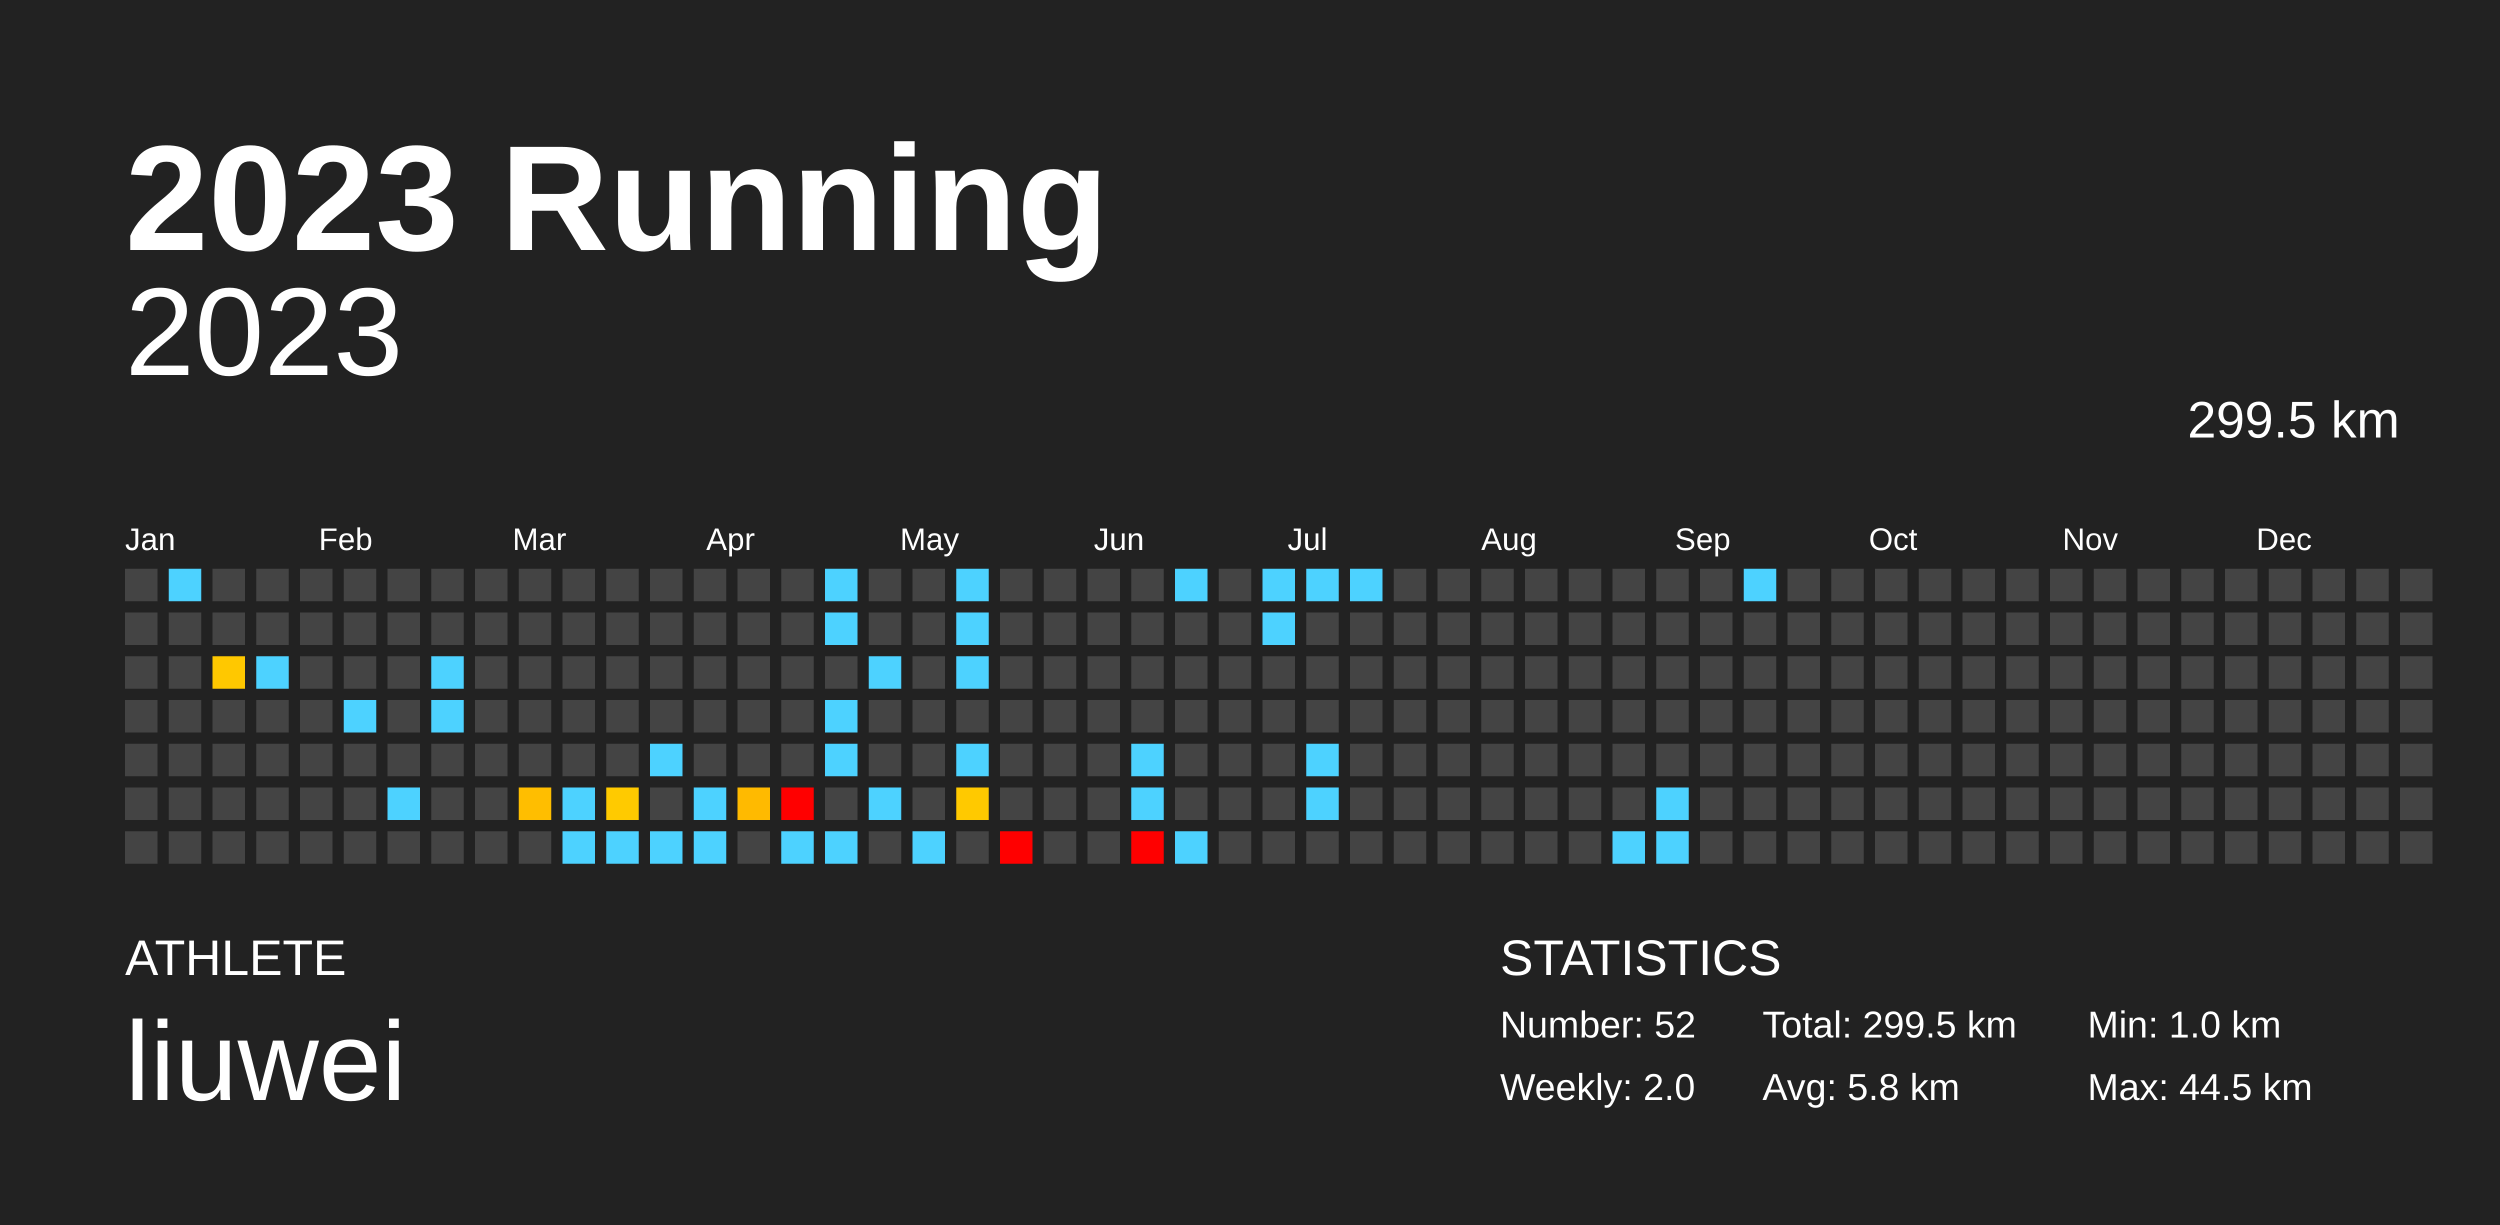
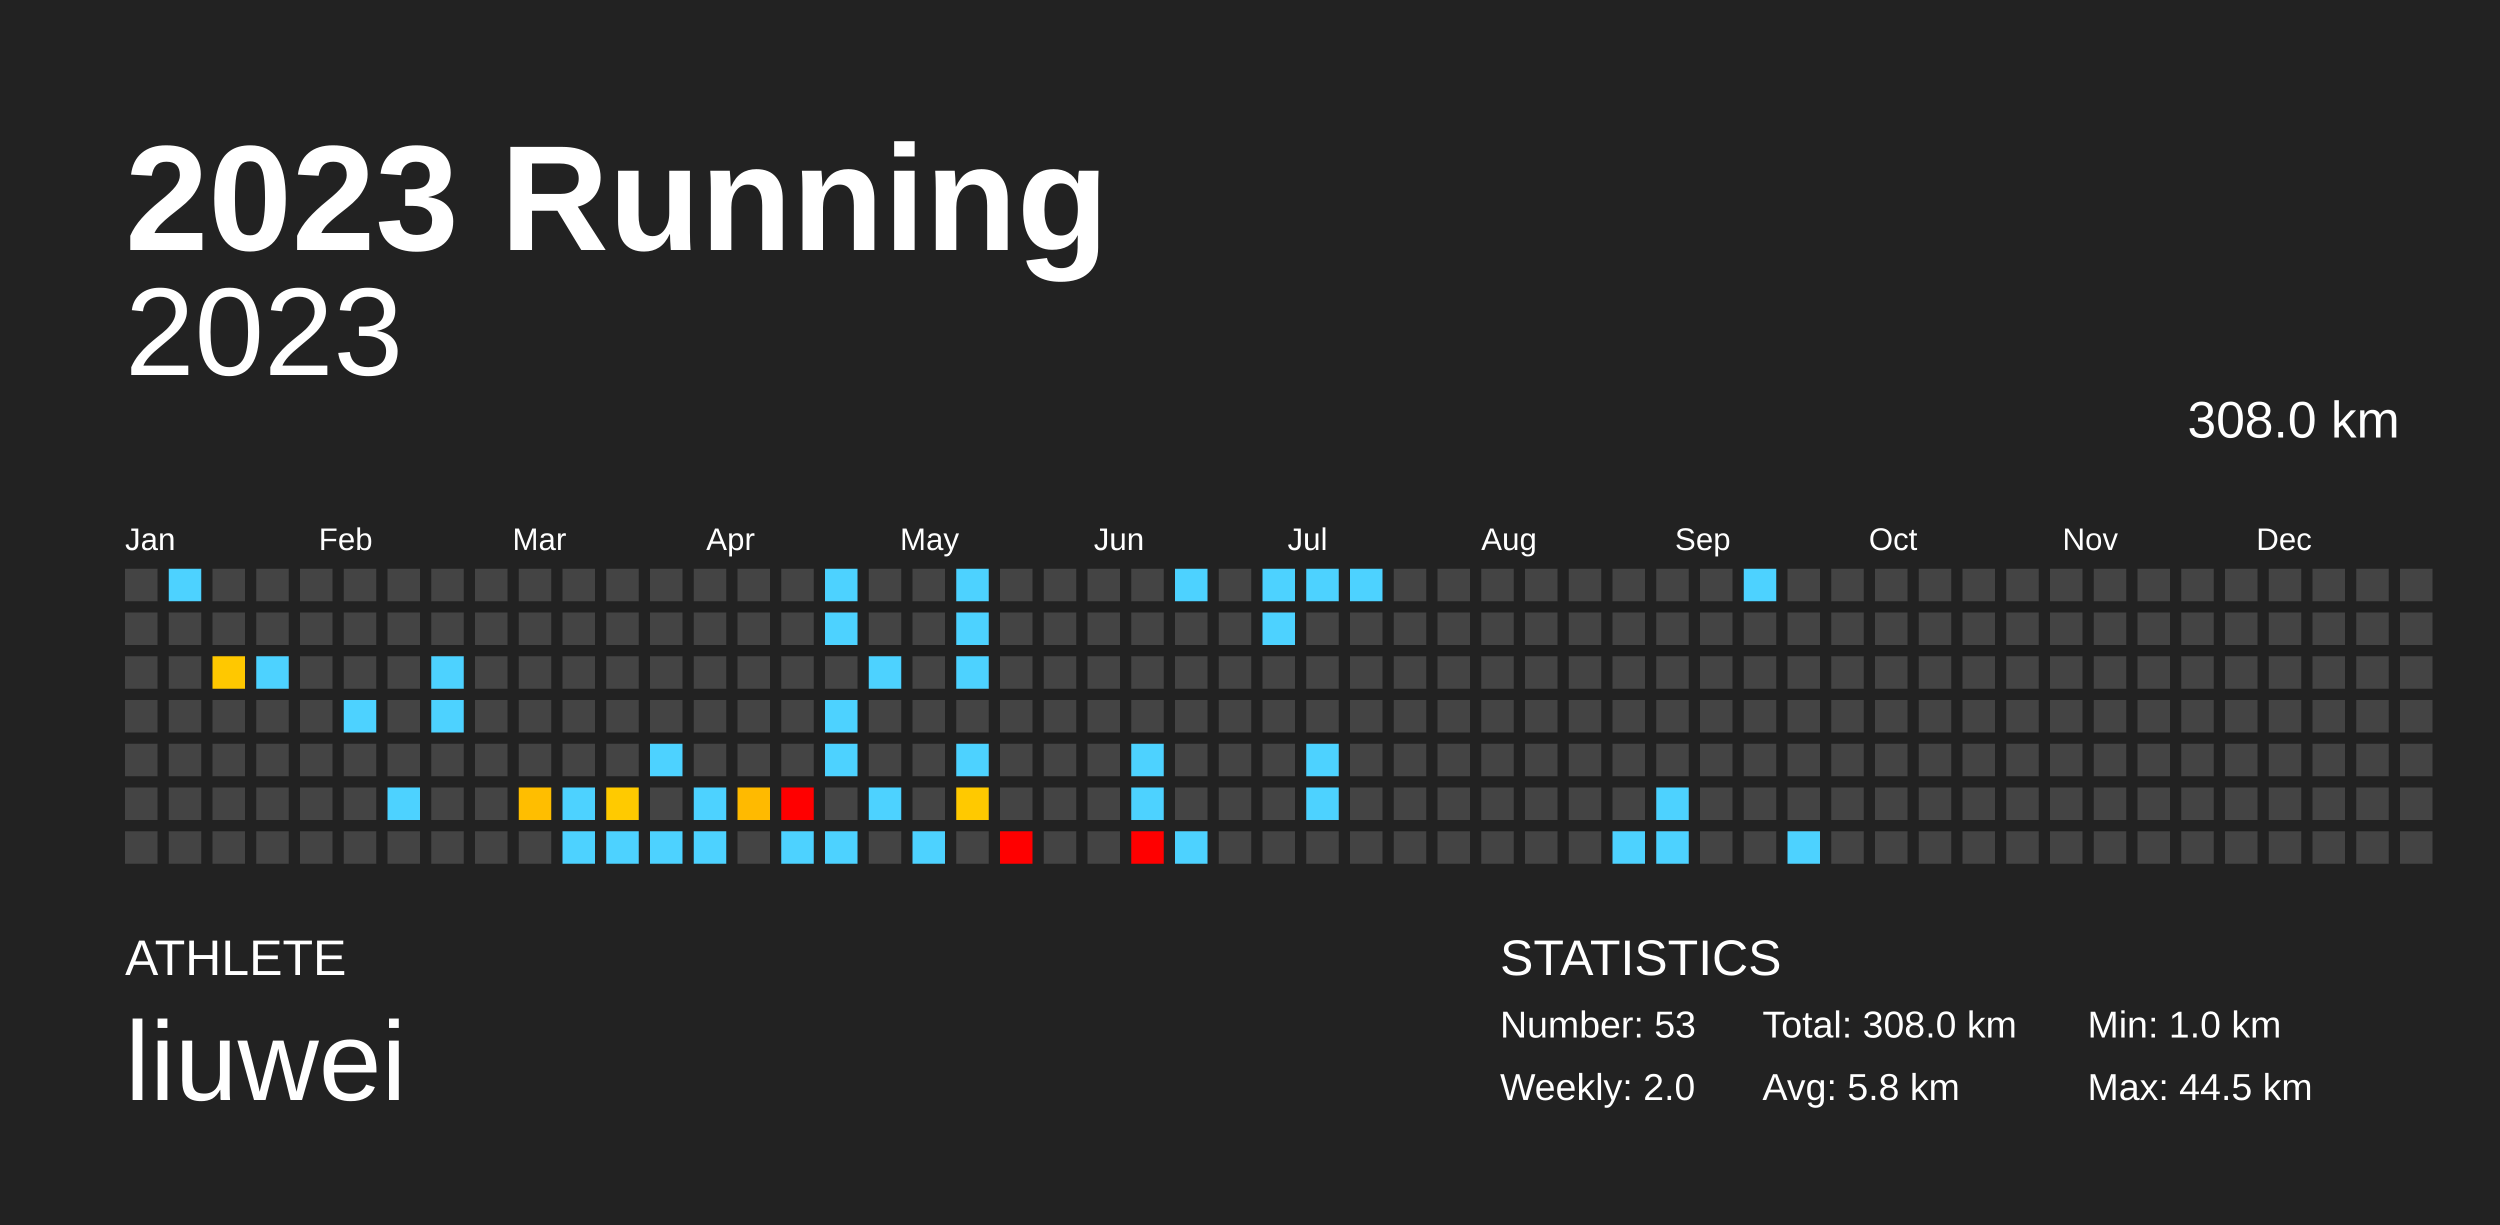
<svg xmlns="http://www.w3.org/2000/svg" baseProfile="full" height="98mm" version="1.1" viewBox="0,0,200,98" width="200mm">
  <defs />
  <rect fill="#222222" height="98" width="200" x="0" y="0" />
  <text fill="#FFFFFF" style="font-size:12px; font-family:Arial; font-weight:bold;" x="10" y="20">2023 Running</text>
  <text fill="#FFFFFF" style="font-size:4px; font-family:Arial" x="10" y="78">ATHLETE</text>
  <text fill="#FFFFFF" style="font-size:9px; font-family:Arial" x="10" y="88">liuwei</text>
  <text fill="#FFFFFF" style="font-size:4px; font-family:Arial" x="120" y="78">STATISTICS</text>
-   <text fill="#FFFFFF" style="font-size:3px; font-family:Arial" x="120" y="83">Number: 52</text>
+   <text fill="#FFFFFF" style="font-size:3px; font-family:Arial" x="120" y="83">Number: 53</text>
  <text fill="#FFFFFF" style="font-size:3px; font-family:Arial" x="120" y="88">Weekly: 2.0</text>
-   <text fill="#FFFFFF" style="font-size:3px; font-family:Arial" x="141" y="83">Total: 299.5 km</text>
+   <text fill="#FFFFFF" style="font-size:3px; font-family:Arial" x="141" y="83">Total: 308.0 km</text>
  <text fill="#FFFFFF" style="font-size:3px; font-family:Arial" x="141" y="88">Avg: 5.8 km</text>
  <text fill="#FFFFFF" style="font-size:3px; font-family:Arial" x="167" y="83">Min: 1.0 km</text>
  <text fill="#FFFFFF" style="font-size:3px; font-family:Arial" x="167" y="88">Max: 44.5 km</text>
  <text alignment-baseline="hanging" fill="#FFFFFF" style="font-size:10.0px; font-family:Arial;" x="10" y="30">2023</text>
-   <text alignment-baseline="hanging" fill="#FFFFFF" style="font-size:4.125px; font-family:Arial;" x="175" y="35">299.5 km</text>
+   <text alignment-baseline="hanging" fill="#FFFFFF" style="font-size:4.125px; font-family:Arial;" x="175" y="35">308.0 km</text>
  <text fill="#FFFFFF" style="font-size:2.5px; font-family:Arial" x="10.0" y="44">Jan</text>
  <text fill="#FFFFFF" style="font-size:2.5px; font-family:Arial" x="25.5" y="44">Feb</text>
  <text fill="#FFFFFF" style="font-size:2.5px; font-family:Arial" x="41.0" y="44">Mar</text>
  <text fill="#FFFFFF" style="font-size:2.5px; font-family:Arial" x="56.5" y="44">Apr</text>
  <text fill="#FFFFFF" style="font-size:2.5px; font-family:Arial" x="72.0" y="44">May</text>
  <text fill="#FFFFFF" style="font-size:2.5px; font-family:Arial" x="87.5" y="44">Jun</text>
  <text fill="#FFFFFF" style="font-size:2.5px; font-family:Arial" x="103.0" y="44">Jul</text>
  <text fill="#FFFFFF" style="font-size:2.5px; font-family:Arial" x="118.5" y="44">Aug</text>
  <text fill="#FFFFFF" style="font-size:2.5px; font-family:Arial" x="134.0" y="44">Sep</text>
  <text fill="#FFFFFF" style="font-size:2.5px; font-family:Arial" x="149.5" y="44">Oct</text>
  <text fill="#FFFFFF" style="font-size:2.5px; font-family:Arial" x="165.0" y="44">Nov</text>
  <text fill="#FFFFFF" style="font-size:2.5px; font-family:Arial" x="180.5" y="44">Dec</text>
  <rect fill="#444444" height="2.6" width="2.6" x="10.0" y="45.5" />
  <rect fill="#444444" height="2.6" width="2.6" x="10.0" y="49.0" />
  <rect fill="#444444" height="2.6" width="2.6" x="10.0" y="52.5" />
  <rect fill="#444444" height="2.6" width="2.6" x="10.0" y="56.0" />
  <rect fill="#444444" height="2.6" width="2.6" x="10.0" y="59.5" />
  <rect fill="#444444" height="2.6" width="2.6" x="10.0" y="63.0" />
  <rect fill="#444444" height="2.6" width="2.6" x="10.0" y="66.5" />
  <rect fill="#4dd2ff" height="2.6" width="2.6" x="13.5" y="45.5" />
  <rect fill="#444444" height="2.6" width="2.6" x="13.5" y="49.0" />
  <rect fill="#444444" height="2.6" width="2.6" x="13.5" y="52.5" />
  <rect fill="#444444" height="2.6" width="2.6" x="13.5" y="56.0" />
  <rect fill="#444444" height="2.6" width="2.6" x="13.5" y="59.5" />
  <rect fill="#444444" height="2.6" width="2.6" x="13.5" y="63.0" />
  <rect fill="#444444" height="2.6" width="2.6" x="13.5" y="66.5" />
  <rect fill="#444444" height="2.6" width="2.6" x="17.0" y="45.5" />
  <rect fill="#444444" height="2.6" width="2.6" x="17.0" y="49.0" />
  <rect fill="#ffc800" height="2.6" width="2.6" x="17.0" y="52.5" />
  <rect fill="#444444" height="2.6" width="2.6" x="17.0" y="56.0" />
  <rect fill="#444444" height="2.6" width="2.6" x="17.0" y="59.5" />
  <rect fill="#444444" height="2.6" width="2.6" x="17.0" y="63.0" />
  <rect fill="#444444" height="2.6" width="2.6" x="17.0" y="66.5" />
  <rect fill="#444444" height="2.6" width="2.6" x="20.5" y="45.5" />
  <rect fill="#444444" height="2.6" width="2.6" x="20.5" y="49.0" />
  <rect fill="#4dd2ff" height="2.6" width="2.6" x="20.5" y="52.5" />
  <rect fill="#444444" height="2.6" width="2.6" x="20.5" y="56.0" />
  <rect fill="#444444" height="2.6" width="2.6" x="20.5" y="59.5" />
  <rect fill="#444444" height="2.6" width="2.6" x="20.5" y="63.0" />
  <rect fill="#444444" height="2.6" width="2.6" x="20.5" y="66.5" />
  <rect fill="#444444" height="2.6" width="2.6" x="24.0" y="45.5" />
  <rect fill="#444444" height="2.6" width="2.6" x="24.0" y="49.0" />
  <rect fill="#444444" height="2.6" width="2.6" x="24.0" y="52.5" />
  <rect fill="#444444" height="2.6" width="2.6" x="24.0" y="56.0" />
  <rect fill="#444444" height="2.6" width="2.6" x="24.0" y="59.5" />
  <rect fill="#444444" height="2.6" width="2.6" x="24.0" y="63.0" />
  <rect fill="#444444" height="2.6" width="2.6" x="24.0" y="66.5" />
  <rect fill="#444444" height="2.6" width="2.6" x="27.5" y="45.5" />
  <rect fill="#444444" height="2.6" width="2.6" x="27.5" y="49.0" />
  <rect fill="#444444" height="2.6" width="2.6" x="27.5" y="52.5" />
  <rect fill="#4dd2ff" height="2.6" width="2.6" x="27.5" y="56.0" />
  <rect fill="#444444" height="2.6" width="2.6" x="27.5" y="59.5" />
  <rect fill="#444444" height="2.6" width="2.6" x="27.5" y="63.0" />
  <rect fill="#444444" height="2.6" width="2.6" x="27.5" y="66.5" />
  <rect fill="#444444" height="2.6" width="2.6" x="31.0" y="45.5" />
  <rect fill="#444444" height="2.6" width="2.6" x="31.0" y="49.0" />
  <rect fill="#444444" height="2.6" width="2.6" x="31.0" y="52.5" />
  <rect fill="#444444" height="2.6" width="2.6" x="31.0" y="56.0" />
  <rect fill="#444444" height="2.6" width="2.6" x="31.0" y="59.5" />
  <rect fill="#4dd2ff" height="2.6" width="2.6" x="31.0" y="63.0" />
  <rect fill="#444444" height="2.6" width="2.6" x="31.0" y="66.5" />
  <rect fill="#444444" height="2.6" width="2.6" x="34.5" y="45.5" />
  <rect fill="#444444" height="2.6" width="2.6" x="34.5" y="49.0" />
  <rect fill="#4dd2ff" height="2.6" width="2.6" x="34.5" y="52.5" />
  <rect fill="#4dd2ff" height="2.6" width="2.6" x="34.5" y="56.0" />
  <rect fill="#444444" height="2.6" width="2.6" x="34.5" y="59.5" />
  <rect fill="#444444" height="2.6" width="2.6" x="34.5" y="63.0" />
  <rect fill="#444444" height="2.6" width="2.6" x="34.5" y="66.5" />
  <rect fill="#444444" height="2.6" width="2.6" x="38.0" y="45.5" />
  <rect fill="#444444" height="2.6" width="2.6" x="38.0" y="49.0" />
  <rect fill="#444444" height="2.6" width="2.6" x="38.0" y="52.5" />
  <rect fill="#444444" height="2.6" width="2.6" x="38.0" y="56.0" />
  <rect fill="#444444" height="2.6" width="2.6" x="38.0" y="59.5" />
  <rect fill="#444444" height="2.6" width="2.6" x="38.0" y="63.0" />
  <rect fill="#444444" height="2.6" width="2.6" x="38.0" y="66.5" />
  <rect fill="#444444" height="2.6" width="2.6" x="41.5" y="45.5" />
  <rect fill="#444444" height="2.6" width="2.6" x="41.5" y="49.0" />
  <rect fill="#444444" height="2.6" width="2.6" x="41.5" y="52.5" />
  <rect fill="#444444" height="2.6" width="2.6" x="41.5" y="56.0" />
  <rect fill="#444444" height="2.6" width="2.6" x="41.5" y="59.5" />
  <rect fill="#ffbe00" height="2.6" width="2.6" x="41.5" y="63.0" />
  <rect fill="#444444" height="2.6" width="2.6" x="41.5" y="66.5" />
  <rect fill="#444444" height="2.6" width="2.6" x="45.0" y="45.5" />
  <rect fill="#444444" height="2.6" width="2.6" x="45.0" y="49.0" />
  <rect fill="#444444" height="2.6" width="2.6" x="45.0" y="52.5" />
  <rect fill="#444444" height="2.6" width="2.6" x="45.0" y="56.0" />
  <rect fill="#444444" height="2.6" width="2.6" x="45.0" y="59.5" />
  <rect fill="#4dd2ff" height="2.6" width="2.6" x="45.0" y="63.0" />
  <rect fill="#4dd2ff" height="2.6" width="2.6" x="45.0" y="66.5" />
  <rect fill="#444444" height="2.6" width="2.6" x="48.5" y="45.5" />
  <rect fill="#444444" height="2.6" width="2.6" x="48.5" y="49.0" />
  <rect fill="#444444" height="2.6" width="2.6" x="48.5" y="52.5" />
  <rect fill="#444444" height="2.6" width="2.6" x="48.5" y="56.0" />
  <rect fill="#444444" height="2.6" width="2.6" x="48.5" y="59.5" />
  <rect fill="#ffca00" height="2.6" width="2.6" x="48.5" y="63.0" />
  <rect fill="#4dd2ff" height="2.6" width="2.6" x="48.5" y="66.5" />
  <rect fill="#444444" height="2.6" width="2.6" x="52.0" y="45.5" />
  <rect fill="#444444" height="2.6" width="2.6" x="52.0" y="49.0" />
  <rect fill="#444444" height="2.6" width="2.6" x="52.0" y="52.5" />
  <rect fill="#444444" height="2.6" width="2.6" x="52.0" y="56.0" />
  <rect fill="#4dd2ff" height="2.6" width="2.6" x="52.0" y="59.5" />
  <rect fill="#444444" height="2.6" width="2.6" x="52.0" y="63.0" />
  <rect fill="#4dd2ff" height="2.6" width="2.6" x="52.0" y="66.5" />
  <rect fill="#444444" height="2.6" width="2.6" x="55.5" y="45.5" />
  <rect fill="#444444" height="2.6" width="2.6" x="55.5" y="49.0" />
  <rect fill="#444444" height="2.6" width="2.6" x="55.5" y="52.5" />
  <rect fill="#444444" height="2.6" width="2.6" x="55.5" y="56.0" />
  <rect fill="#444444" height="2.6" width="2.6" x="55.5" y="59.5" />
  <rect fill="#4dd2ff" height="2.6" width="2.6" x="55.5" y="63.0" />
  <rect fill="#4dd2ff" height="2.6" width="2.6" x="55.5" y="66.5" />
  <rect fill="#444444" height="2.6" width="2.6" x="59.0" y="45.5" />
  <rect fill="#444444" height="2.6" width="2.6" x="59.0" y="49.0" />
  <rect fill="#444444" height="2.6" width="2.6" x="59.0" y="52.5" />
  <rect fill="#444444" height="2.6" width="2.6" x="59.0" y="56.0" />
  <rect fill="#444444" height="2.6" width="2.6" x="59.0" y="59.5" />
  <rect fill="#ffba00" height="2.6" width="2.6" x="59.0" y="63.0" />
  <rect fill="#444444" height="2.6" width="2.6" x="59.0" y="66.5" />
  <rect fill="#444444" height="2.6" width="2.6" x="62.5" y="45.5" />
  <rect fill="#444444" height="2.6" width="2.6" x="62.5" y="49.0" />
  <rect fill="#444444" height="2.6" width="2.6" x="62.5" y="52.5" />
  <rect fill="#444444" height="2.6" width="2.6" x="62.5" y="56.0" />
  <rect fill="#444444" height="2.6" width="2.6" x="62.5" y="59.5" />
  <rect fill="red" height="2.6" width="2.6" x="62.5" y="63.0" />
  <rect fill="#4dd2ff" height="2.6" width="2.6" x="62.5" y="66.5" />
  <rect fill="#4dd2ff" height="2.6" width="2.6" x="66.0" y="45.5" />
  <rect fill="#4dd2ff" height="2.6" width="2.6" x="66.0" y="49.0" />
  <rect fill="#444444" height="2.6" width="2.6" x="66.0" y="52.5" />
  <rect fill="#4dd2ff" height="2.6" width="2.6" x="66.0" y="56.0" />
  <rect fill="#4dd2ff" height="2.6" width="2.6" x="66.0" y="59.5" />
  <rect fill="#444444" height="2.6" width="2.6" x="66.0" y="63.0" />
  <rect fill="#4dd2ff" height="2.6" width="2.6" x="66.0" y="66.5" />
  <rect fill="#444444" height="2.6" width="2.6" x="69.5" y="45.5" />
  <rect fill="#444444" height="2.6" width="2.6" x="69.5" y="49.0" />
  <rect fill="#4dd2ff" height="2.6" width="2.6" x="69.5" y="52.5" />
  <rect fill="#444444" height="2.6" width="2.6" x="69.5" y="56.0" />
  <rect fill="#444444" height="2.6" width="2.6" x="69.5" y="59.5" />
  <rect fill="#4dd2ff" height="2.6" width="2.6" x="69.5" y="63.0" />
  <rect fill="#444444" height="2.6" width="2.6" x="69.5" y="66.5" />
  <rect fill="#444444" height="2.6" width="2.6" x="73.0" y="45.5" />
  <rect fill="#444444" height="2.6" width="2.6" x="73.0" y="49.0" />
  <rect fill="#444444" height="2.6" width="2.6" x="73.0" y="52.5" />
  <rect fill="#444444" height="2.6" width="2.6" x="73.0" y="56.0" />
  <rect fill="#444444" height="2.6" width="2.6" x="73.0" y="59.5" />
  <rect fill="#444444" height="2.6" width="2.6" x="73.0" y="63.0" />
  <rect fill="#4dd2ff" height="2.6" width="2.6" x="73.0" y="66.5" />
  <rect fill="#4dd2ff" height="2.6" width="2.6" x="76.5" y="45.5" />
  <rect fill="#4dd2ff" height="2.6" width="2.6" x="76.5" y="49.0" />
  <rect fill="#4dd2ff" height="2.6" width="2.6" x="76.5" y="52.5" />
  <rect fill="#444444" height="2.6" width="2.6" x="76.5" y="56.0" />
  <rect fill="#4dd2ff" height="2.6" width="2.6" x="76.5" y="59.5" />
  <rect fill="#ffc900" height="2.6" width="2.6" x="76.5" y="63.0" />
  <rect fill="#444444" height="2.6" width="2.6" x="76.5" y="66.5" />
  <rect fill="#444444" height="2.6" width="2.6" x="80.0" y="45.5" />
  <rect fill="#444444" height="2.6" width="2.6" x="80.0" y="49.0" />
  <rect fill="#444444" height="2.6" width="2.6" x="80.0" y="52.5" />
  <rect fill="#444444" height="2.6" width="2.6" x="80.0" y="56.0" />
  <rect fill="#444444" height="2.6" width="2.6" x="80.0" y="59.5" />
  <rect fill="#444444" height="2.6" width="2.6" x="80.0" y="63.0" />
  <rect fill="red" height="2.6" width="2.6" x="80.0" y="66.5" />
  <rect fill="#444444" height="2.6" width="2.6" x="83.5" y="45.5" />
  <rect fill="#444444" height="2.6" width="2.6" x="83.5" y="49.0" />
  <rect fill="#444444" height="2.6" width="2.6" x="83.5" y="52.5" />
  <rect fill="#444444" height="2.6" width="2.6" x="83.5" y="56.0" />
  <rect fill="#444444" height="2.6" width="2.6" x="83.5" y="59.5" />
  <rect fill="#444444" height="2.6" width="2.6" x="83.5" y="63.0" />
  <rect fill="#444444" height="2.6" width="2.6" x="83.5" y="66.5" />
  <rect fill="#444444" height="2.6" width="2.6" x="87.0" y="45.5" />
  <rect fill="#444444" height="2.6" width="2.6" x="87.0" y="49.0" />
  <rect fill="#444444" height="2.6" width="2.6" x="87.0" y="52.5" />
  <rect fill="#444444" height="2.6" width="2.6" x="87.0" y="56.0" />
  <rect fill="#444444" height="2.6" width="2.6" x="87.0" y="59.5" />
  <rect fill="#444444" height="2.6" width="2.6" x="87.0" y="63.0" />
  <rect fill="#444444" height="2.6" width="2.6" x="87.0" y="66.5" />
  <rect fill="#444444" height="2.6" width="2.6" x="90.5" y="45.5" />
  <rect fill="#444444" height="2.6" width="2.6" x="90.5" y="49.0" />
  <rect fill="#444444" height="2.6" width="2.6" x="90.5" y="52.5" />
  <rect fill="#444444" height="2.6" width="2.6" x="90.5" y="56.0" />
  <rect fill="#4dd2ff" height="2.6" width="2.6" x="90.5" y="59.5" />
  <rect fill="#4dd2ff" height="2.6" width="2.6" x="90.5" y="63.0" />
  <rect fill="red" height="2.6" width="2.6" x="90.5" y="66.5" />
  <rect fill="#4dd2ff" height="2.6" width="2.6" x="94.0" y="45.5" />
  <rect fill="#444444" height="2.6" width="2.6" x="94.0" y="49.0" />
  <rect fill="#444444" height="2.6" width="2.6" x="94.0" y="52.5" />
  <rect fill="#444444" height="2.6" width="2.6" x="94.0" y="56.0" />
  <rect fill="#444444" height="2.6" width="2.6" x="94.0" y="59.5" />
  <rect fill="#444444" height="2.6" width="2.6" x="94.0" y="63.0" />
  <rect fill="#4dd2ff" height="2.6" width="2.6" x="94.0" y="66.5" />
  <rect fill="#444444" height="2.6" width="2.6" x="97.5" y="45.5" />
  <rect fill="#444444" height="2.6" width="2.6" x="97.5" y="49.0" />
  <rect fill="#444444" height="2.6" width="2.6" x="97.5" y="52.5" />
  <rect fill="#444444" height="2.6" width="2.6" x="97.5" y="56.0" />
  <rect fill="#444444" height="2.6" width="2.6" x="97.5" y="59.5" />
  <rect fill="#444444" height="2.6" width="2.6" x="97.5" y="63.0" />
  <rect fill="#444444" height="2.6" width="2.6" x="97.5" y="66.5" />
  <rect fill="#4dd2ff" height="2.6" width="2.6" x="101.0" y="45.5" />
  <rect fill="#4dd2ff" height="2.6" width="2.6" x="101.0" y="49.0" />
  <rect fill="#444444" height="2.6" width="2.6" x="101.0" y="52.5" />
  <rect fill="#444444" height="2.6" width="2.6" x="101.0" y="56.0" />
  <rect fill="#444444" height="2.6" width="2.6" x="101.0" y="59.5" />
  <rect fill="#444444" height="2.6" width="2.6" x="101.0" y="63.0" />
  <rect fill="#444444" height="2.6" width="2.6" x="101.0" y="66.5" />
  <rect fill="#4dd2ff" height="2.6" width="2.6" x="104.5" y="45.5" />
  <rect fill="#444444" height="2.6" width="2.6" x="104.5" y="49.0" />
  <rect fill="#444444" height="2.6" width="2.6" x="104.5" y="52.5" />
  <rect fill="#444444" height="2.6" width="2.6" x="104.5" y="56.0" />
  <rect fill="#4dd2ff" height="2.6" width="2.6" x="104.5" y="59.5" />
  <rect fill="#4dd2ff" height="2.6" width="2.6" x="104.5" y="63.0" />
  <rect fill="#444444" height="2.6" width="2.6" x="104.5" y="66.5" />
  <rect fill="#4dd2ff" height="2.6" width="2.6" x="108.0" y="45.5" />
  <rect fill="#444444" height="2.6" width="2.6" x="108.0" y="49.0" />
  <rect fill="#444444" height="2.6" width="2.6" x="108.0" y="52.5" />
  <rect fill="#444444" height="2.6" width="2.6" x="108.0" y="56.0" />
  <rect fill="#444444" height="2.6" width="2.6" x="108.0" y="59.5" />
  <rect fill="#444444" height="2.6" width="2.6" x="108.0" y="63.0" />
  <rect fill="#444444" height="2.6" width="2.6" x="108.0" y="66.5" />
  <rect fill="#444444" height="2.6" width="2.6" x="111.5" y="45.5" />
  <rect fill="#444444" height="2.6" width="2.6" x="111.5" y="49.0" />
  <rect fill="#444444" height="2.6" width="2.6" x="111.5" y="52.5" />
  <rect fill="#444444" height="2.6" width="2.6" x="111.5" y="56.0" />
  <rect fill="#444444" height="2.6" width="2.6" x="111.5" y="59.5" />
  <rect fill="#444444" height="2.6" width="2.6" x="111.5" y="63.0" />
  <rect fill="#444444" height="2.6" width="2.6" x="111.5" y="66.5" />
  <rect fill="#444444" height="2.6" width="2.6" x="115.0" y="45.5" />
  <rect fill="#444444" height="2.6" width="2.6" x="115.0" y="49.0" />
  <rect fill="#444444" height="2.6" width="2.6" x="115.0" y="52.5" />
  <rect fill="#444444" height="2.6" width="2.6" x="115.0" y="56.0" />
  <rect fill="#444444" height="2.6" width="2.6" x="115.0" y="59.5" />
  <rect fill="#444444" height="2.6" width="2.6" x="115.0" y="63.0" />
  <rect fill="#444444" height="2.6" width="2.6" x="115.0" y="66.5" />
  <rect fill="#444444" height="2.6" width="2.6" x="118.5" y="45.5" />
  <rect fill="#444444" height="2.6" width="2.6" x="118.5" y="49.0" />
  <rect fill="#444444" height="2.6" width="2.6" x="118.5" y="52.5" />
  <rect fill="#444444" height="2.6" width="2.6" x="118.5" y="56.0" />
  <rect fill="#444444" height="2.6" width="2.6" x="118.5" y="59.5" />
  <rect fill="#444444" height="2.6" width="2.6" x="118.5" y="63.0" />
  <rect fill="#444444" height="2.6" width="2.6" x="118.5" y="66.5" />
  <rect fill="#444444" height="2.6" width="2.6" x="122.0" y="45.5" />
  <rect fill="#444444" height="2.6" width="2.6" x="122.0" y="49.0" />
  <rect fill="#444444" height="2.6" width="2.6" x="122.0" y="52.5" />
  <rect fill="#444444" height="2.6" width="2.6" x="122.0" y="56.0" />
  <rect fill="#444444" height="2.6" width="2.6" x="122.0" y="59.5" />
  <rect fill="#444444" height="2.6" width="2.6" x="122.0" y="63.0" />
  <rect fill="#444444" height="2.6" width="2.6" x="122.0" y="66.5" />
  <rect fill="#444444" height="2.6" width="2.6" x="125.5" y="45.5" />
  <rect fill="#444444" height="2.6" width="2.6" x="125.5" y="49.0" />
  <rect fill="#444444" height="2.6" width="2.6" x="125.5" y="52.5" />
  <rect fill="#444444" height="2.6" width="2.6" x="125.5" y="56.0" />
  <rect fill="#444444" height="2.6" width="2.6" x="125.5" y="59.5" />
  <rect fill="#444444" height="2.6" width="2.6" x="125.5" y="63.0" />
  <rect fill="#444444" height="2.6" width="2.6" x="125.5" y="66.5" />
  <rect fill="#444444" height="2.6" width="2.6" x="129.0" y="45.5" />
  <rect fill="#444444" height="2.6" width="2.6" x="129.0" y="49.0" />
  <rect fill="#444444" height="2.6" width="2.6" x="129.0" y="52.5" />
  <rect fill="#444444" height="2.6" width="2.6" x="129.0" y="56.0" />
  <rect fill="#444444" height="2.6" width="2.6" x="129.0" y="59.5" />
  <rect fill="#444444" height="2.6" width="2.6" x="129.0" y="63.0" />
  <rect fill="#4dd2ff" height="2.6" width="2.6" x="129.0" y="66.5" />
  <rect fill="#444444" height="2.6" width="2.6" x="132.5" y="45.5" />
  <rect fill="#444444" height="2.6" width="2.6" x="132.5" y="49.0" />
  <rect fill="#444444" height="2.6" width="2.6" x="132.5" y="52.5" />
  <rect fill="#444444" height="2.6" width="2.6" x="132.5" y="56.0" />
  <rect fill="#444444" height="2.6" width="2.6" x="132.5" y="59.5" />
  <rect fill="#4dd2ff" height="2.6" width="2.6" x="132.5" y="63.0" />
  <rect fill="#4dd2ff" height="2.6" width="2.6" x="132.5" y="66.5" />
  <rect fill="#444444" height="2.6" width="2.6" x="136.0" y="45.5" />
  <rect fill="#444444" height="2.6" width="2.6" x="136.0" y="49.0" />
  <rect fill="#444444" height="2.6" width="2.6" x="136.0" y="52.5" />
  <rect fill="#444444" height="2.6" width="2.6" x="136.0" y="56.0" />
  <rect fill="#444444" height="2.6" width="2.6" x="136.0" y="59.5" />
  <rect fill="#444444" height="2.6" width="2.6" x="136.0" y="63.0" />
  <rect fill="#444444" height="2.6" width="2.6" x="136.0" y="66.5" />
  <rect fill="#4dd2ff" height="2.6" width="2.6" x="139.5" y="45.5" />
  <rect fill="#444444" height="2.6" width="2.6" x="139.5" y="49.0" />
  <rect fill="#444444" height="2.6" width="2.6" x="139.5" y="52.5" />
  <rect fill="#444444" height="2.6" width="2.6" x="139.5" y="56.0" />
  <rect fill="#444444" height="2.6" width="2.6" x="139.5" y="59.5" />
  <rect fill="#444444" height="2.6" width="2.6" x="139.5" y="63.0" />
  <rect fill="#444444" height="2.6" width="2.6" x="139.5" y="66.5" />
  <rect fill="#444444" height="2.6" width="2.6" x="143.0" y="45.5" />
  <rect fill="#444444" height="2.6" width="2.6" x="143.0" y="49.0" />
  <rect fill="#444444" height="2.6" width="2.6" x="143.0" y="52.5" />
  <rect fill="#444444" height="2.6" width="2.6" x="143.0" y="56.0" />
  <rect fill="#444444" height="2.6" width="2.6" x="143.0" y="59.5" />
  <rect fill="#444444" height="2.6" width="2.6" x="143.0" y="63.0" />
-   <rect fill="#444444" height="2.6" width="2.6" x="143.0" y="66.5" />
+   <rect fill="#4dd2ff" height="2.6" width="2.6" x="143.0" y="66.5" />
  <rect fill="#444444" height="2.6" width="2.6" x="146.5" y="45.5" />
  <rect fill="#444444" height="2.6" width="2.6" x="146.5" y="49.0" />
  <rect fill="#444444" height="2.6" width="2.6" x="146.5" y="52.5" />
  <rect fill="#444444" height="2.6" width="2.6" x="146.5" y="56.0" />
  <rect fill="#444444" height="2.6" width="2.6" x="146.5" y="59.5" />
  <rect fill="#444444" height="2.6" width="2.6" x="146.5" y="63.0" />
  <rect fill="#444444" height="2.6" width="2.6" x="146.5" y="66.5" />
  <rect fill="#444444" height="2.6" width="2.6" x="150.0" y="45.5" />
  <rect fill="#444444" height="2.6" width="2.6" x="150.0" y="49.0" />
  <rect fill="#444444" height="2.6" width="2.6" x="150.0" y="52.5" />
  <rect fill="#444444" height="2.6" width="2.6" x="150.0" y="56.0" />
  <rect fill="#444444" height="2.6" width="2.6" x="150.0" y="59.5" />
  <rect fill="#444444" height="2.6" width="2.6" x="150.0" y="63.0" />
  <rect fill="#444444" height="2.6" width="2.6" x="150.0" y="66.5" />
  <rect fill="#444444" height="2.6" width="2.6" x="153.5" y="45.5" />
  <rect fill="#444444" height="2.6" width="2.6" x="153.5" y="49.0" />
  <rect fill="#444444" height="2.6" width="2.6" x="153.5" y="52.5" />
  <rect fill="#444444" height="2.6" width="2.6" x="153.5" y="56.0" />
  <rect fill="#444444" height="2.6" width="2.6" x="153.5" y="59.5" />
  <rect fill="#444444" height="2.6" width="2.6" x="153.5" y="63.0" />
  <rect fill="#444444" height="2.6" width="2.6" x="153.5" y="66.5" />
  <rect fill="#444444" height="2.6" width="2.6" x="157.0" y="45.5" />
  <rect fill="#444444" height="2.6" width="2.6" x="157.0" y="49.0" />
  <rect fill="#444444" height="2.6" width="2.6" x="157.0" y="52.5" />
  <rect fill="#444444" height="2.6" width="2.6" x="157.0" y="56.0" />
  <rect fill="#444444" height="2.6" width="2.6" x="157.0" y="59.5" />
  <rect fill="#444444" height="2.6" width="2.6" x="157.0" y="63.0" />
  <rect fill="#444444" height="2.6" width="2.6" x="157.0" y="66.5" />
  <rect fill="#444444" height="2.6" width="2.6" x="160.5" y="45.5" />
  <rect fill="#444444" height="2.6" width="2.6" x="160.5" y="49.0" />
  <rect fill="#444444" height="2.6" width="2.6" x="160.5" y="52.5" />
  <rect fill="#444444" height="2.6" width="2.6" x="160.5" y="56.0" />
  <rect fill="#444444" height="2.6" width="2.6" x="160.5" y="59.5" />
  <rect fill="#444444" height="2.6" width="2.6" x="160.5" y="63.0" />
  <rect fill="#444444" height="2.6" width="2.6" x="160.5" y="66.5" />
  <rect fill="#444444" height="2.6" width="2.6" x="164.0" y="45.5" />
  <rect fill="#444444" height="2.6" width="2.6" x="164.0" y="49.0" />
  <rect fill="#444444" height="2.6" width="2.6" x="164.0" y="52.5" />
  <rect fill="#444444" height="2.6" width="2.6" x="164.0" y="56.0" />
  <rect fill="#444444" height="2.6" width="2.6" x="164.0" y="59.5" />
  <rect fill="#444444" height="2.6" width="2.6" x="164.0" y="63.0" />
  <rect fill="#444444" height="2.6" width="2.6" x="164.0" y="66.5" />
  <rect fill="#444444" height="2.6" width="2.6" x="167.5" y="45.5" />
  <rect fill="#444444" height="2.6" width="2.6" x="167.5" y="49.0" />
  <rect fill="#444444" height="2.6" width="2.6" x="167.5" y="52.5" />
  <rect fill="#444444" height="2.6" width="2.6" x="167.5" y="56.0" />
  <rect fill="#444444" height="2.6" width="2.6" x="167.5" y="59.5" />
  <rect fill="#444444" height="2.6" width="2.6" x="167.5" y="63.0" />
  <rect fill="#444444" height="2.6" width="2.6" x="167.5" y="66.5" />
  <rect fill="#444444" height="2.6" width="2.6" x="171.0" y="45.5" />
  <rect fill="#444444" height="2.6" width="2.6" x="171.0" y="49.0" />
  <rect fill="#444444" height="2.6" width="2.6" x="171.0" y="52.5" />
  <rect fill="#444444" height="2.6" width="2.6" x="171.0" y="56.0" />
  <rect fill="#444444" height="2.6" width="2.6" x="171.0" y="59.5" />
  <rect fill="#444444" height="2.6" width="2.6" x="171.0" y="63.0" />
  <rect fill="#444444" height="2.6" width="2.6" x="171.0" y="66.5" />
  <rect fill="#444444" height="2.6" width="2.6" x="174.5" y="45.5" />
  <rect fill="#444444" height="2.6" width="2.6" x="174.5" y="49.0" />
  <rect fill="#444444" height="2.6" width="2.6" x="174.5" y="52.5" />
  <rect fill="#444444" height="2.6" width="2.6" x="174.5" y="56.0" />
  <rect fill="#444444" height="2.6" width="2.6" x="174.5" y="59.5" />
  <rect fill="#444444" height="2.6" width="2.6" x="174.5" y="63.0" />
  <rect fill="#444444" height="2.6" width="2.6" x="174.5" y="66.5" />
  <rect fill="#444444" height="2.6" width="2.6" x="178.0" y="45.5" />
  <rect fill="#444444" height="2.6" width="2.6" x="178.0" y="49.0" />
  <rect fill="#444444" height="2.6" width="2.6" x="178.0" y="52.5" />
  <rect fill="#444444" height="2.6" width="2.6" x="178.0" y="56.0" />
  <rect fill="#444444" height="2.6" width="2.6" x="178.0" y="59.5" />
  <rect fill="#444444" height="2.6" width="2.6" x="178.0" y="63.0" />
  <rect fill="#444444" height="2.6" width="2.6" x="178.0" y="66.5" />
  <rect fill="#444444" height="2.6" width="2.6" x="181.5" y="45.5" />
  <rect fill="#444444" height="2.6" width="2.6" x="181.5" y="49.0" />
  <rect fill="#444444" height="2.6" width="2.6" x="181.5" y="52.5" />
  <rect fill="#444444" height="2.6" width="2.6" x="181.5" y="56.0" />
  <rect fill="#444444" height="2.6" width="2.6" x="181.5" y="59.5" />
  <rect fill="#444444" height="2.6" width="2.6" x="181.5" y="63.0" />
  <rect fill="#444444" height="2.6" width="2.6" x="181.5" y="66.5" />
  <rect fill="#444444" height="2.6" width="2.6" x="185.0" y="45.5" />
  <rect fill="#444444" height="2.6" width="2.6" x="185.0" y="49.0" />
  <rect fill="#444444" height="2.6" width="2.6" x="185.0" y="52.5" />
  <rect fill="#444444" height="2.6" width="2.6" x="185.0" y="56.0" />
  <rect fill="#444444" height="2.6" width="2.6" x="185.0" y="59.5" />
  <rect fill="#444444" height="2.6" width="2.6" x="185.0" y="63.0" />
  <rect fill="#444444" height="2.6" width="2.6" x="185.0" y="66.5" />
  <rect fill="#444444" height="2.6" width="2.6" x="188.5" y="45.5" />
  <rect fill="#444444" height="2.6" width="2.6" x="188.5" y="49.0" />
  <rect fill="#444444" height="2.6" width="2.6" x="188.5" y="52.5" />
  <rect fill="#444444" height="2.6" width="2.6" x="188.5" y="56.0" />
  <rect fill="#444444" height="2.6" width="2.6" x="188.5" y="59.5" />
  <rect fill="#444444" height="2.6" width="2.6" x="188.5" y="63.0" />
  <rect fill="#444444" height="2.6" width="2.6" x="188.5" y="66.5" />
  <rect fill="#444444" height="2.6" width="2.6" x="192.0" y="45.5" />
  <rect fill="#444444" height="2.6" width="2.6" x="192.0" y="49.0" />
  <rect fill="#444444" height="2.6" width="2.6" x="192.0" y="52.5" />
  <rect fill="#444444" height="2.6" width="2.6" x="192.0" y="56.0" />
  <rect fill="#444444" height="2.6" width="2.6" x="192.0" y="59.5" />
  <rect fill="#444444" height="2.6" width="2.6" x="192.0" y="63.0" />
  <rect fill="#444444" height="2.6" width="2.6" x="192.0" y="66.5" />
</svg>
